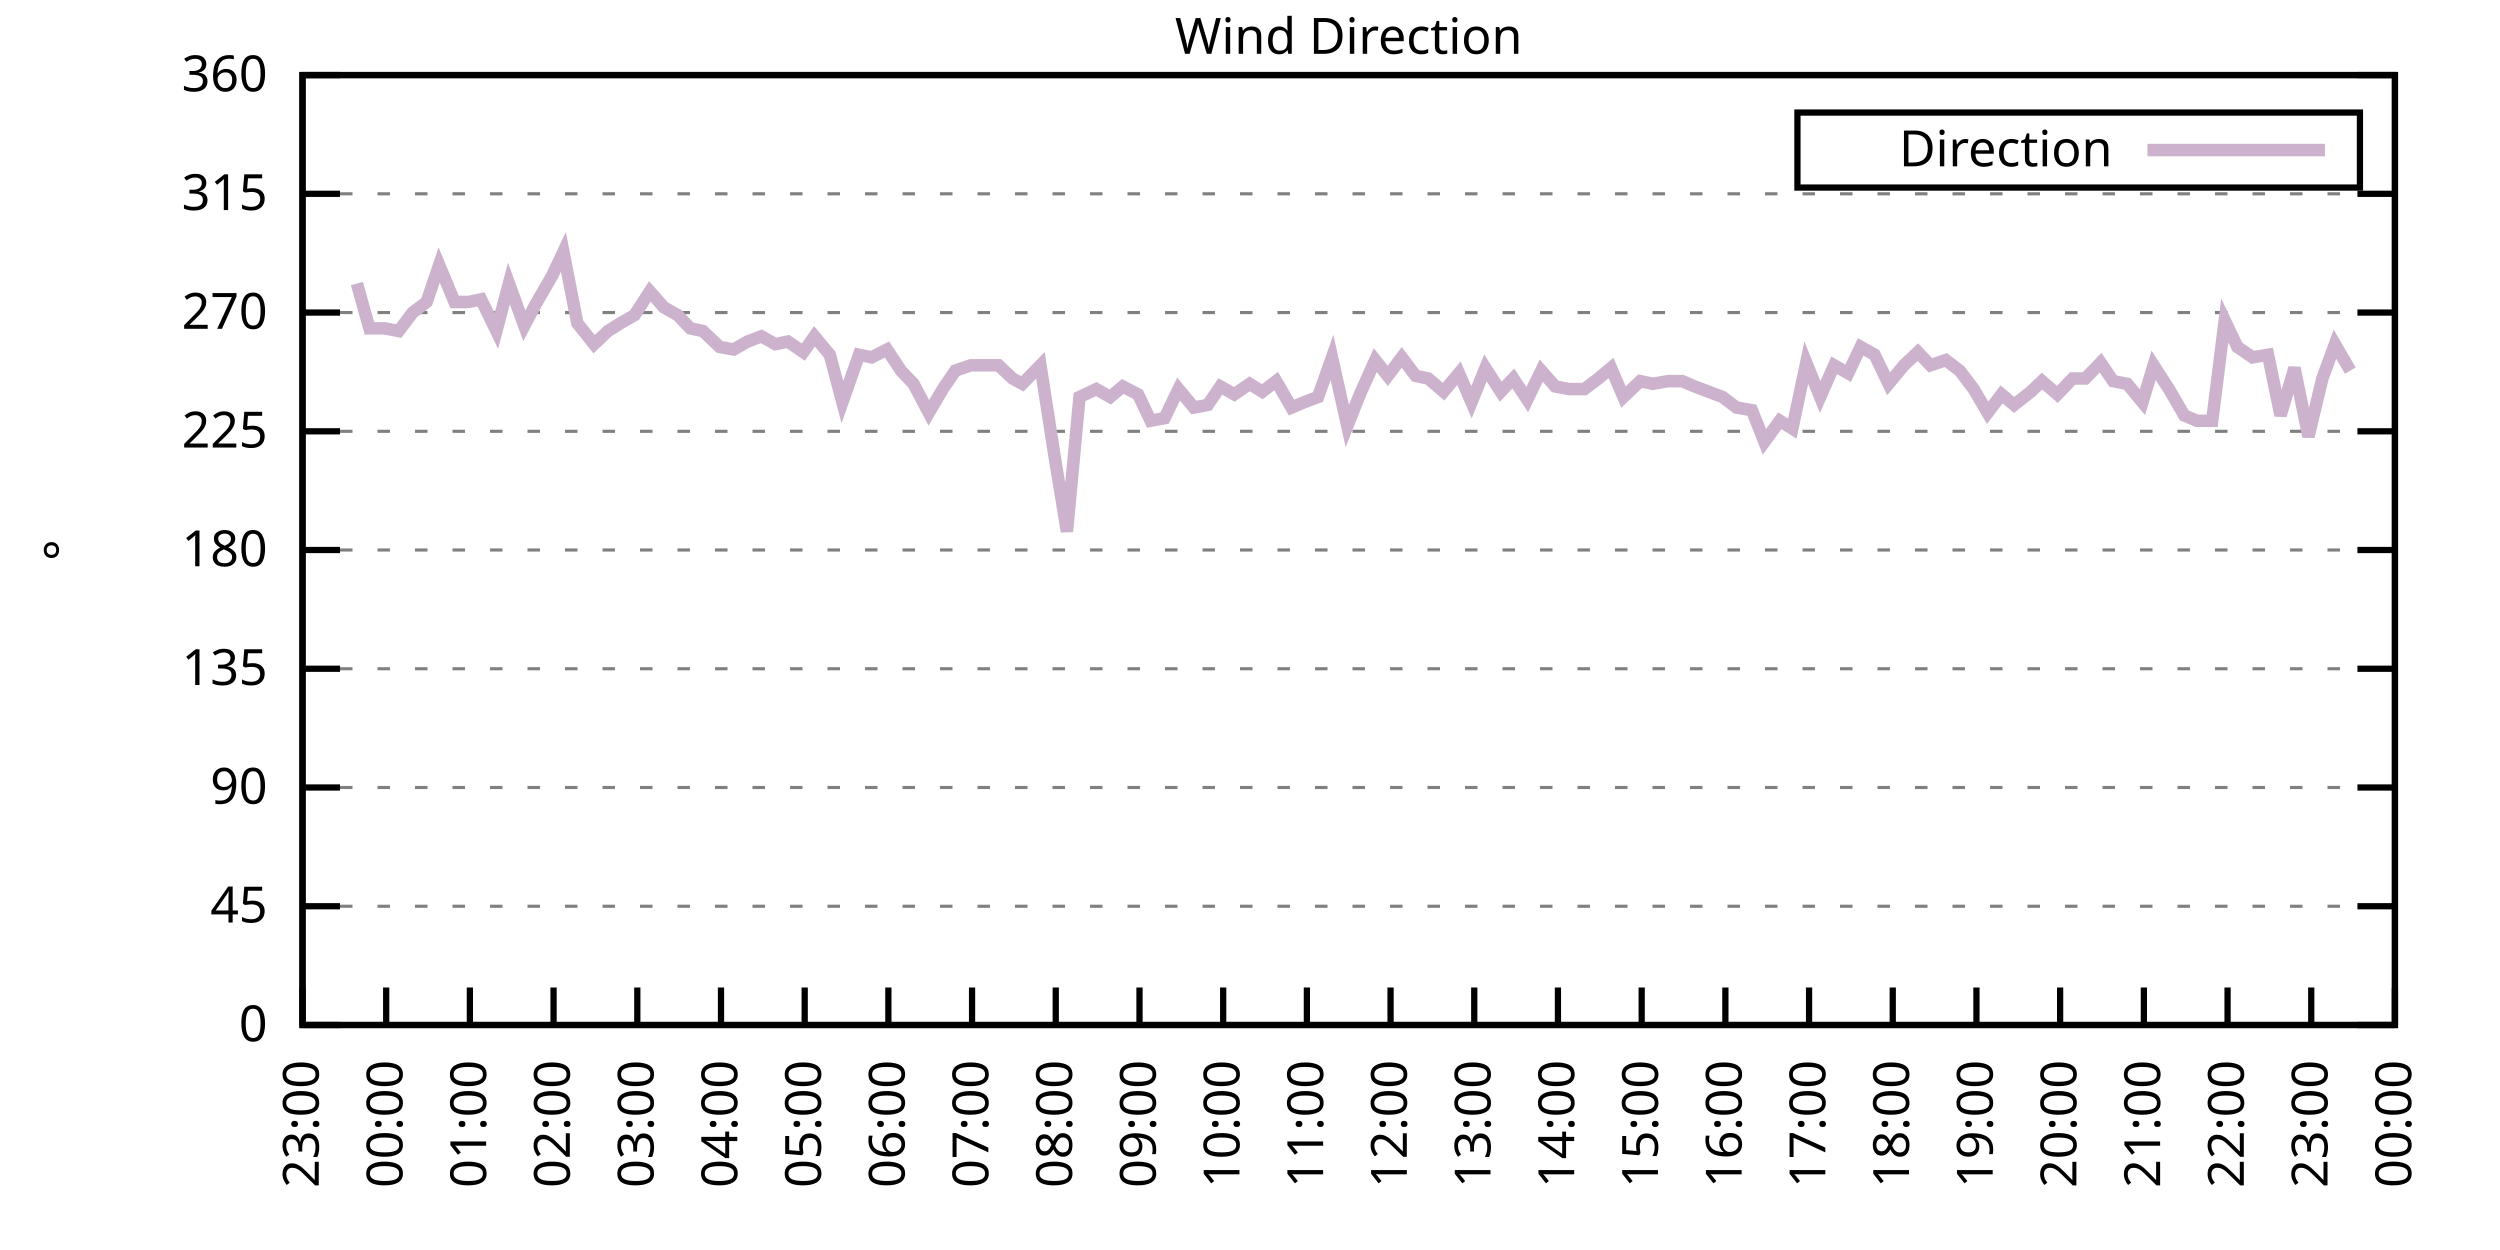
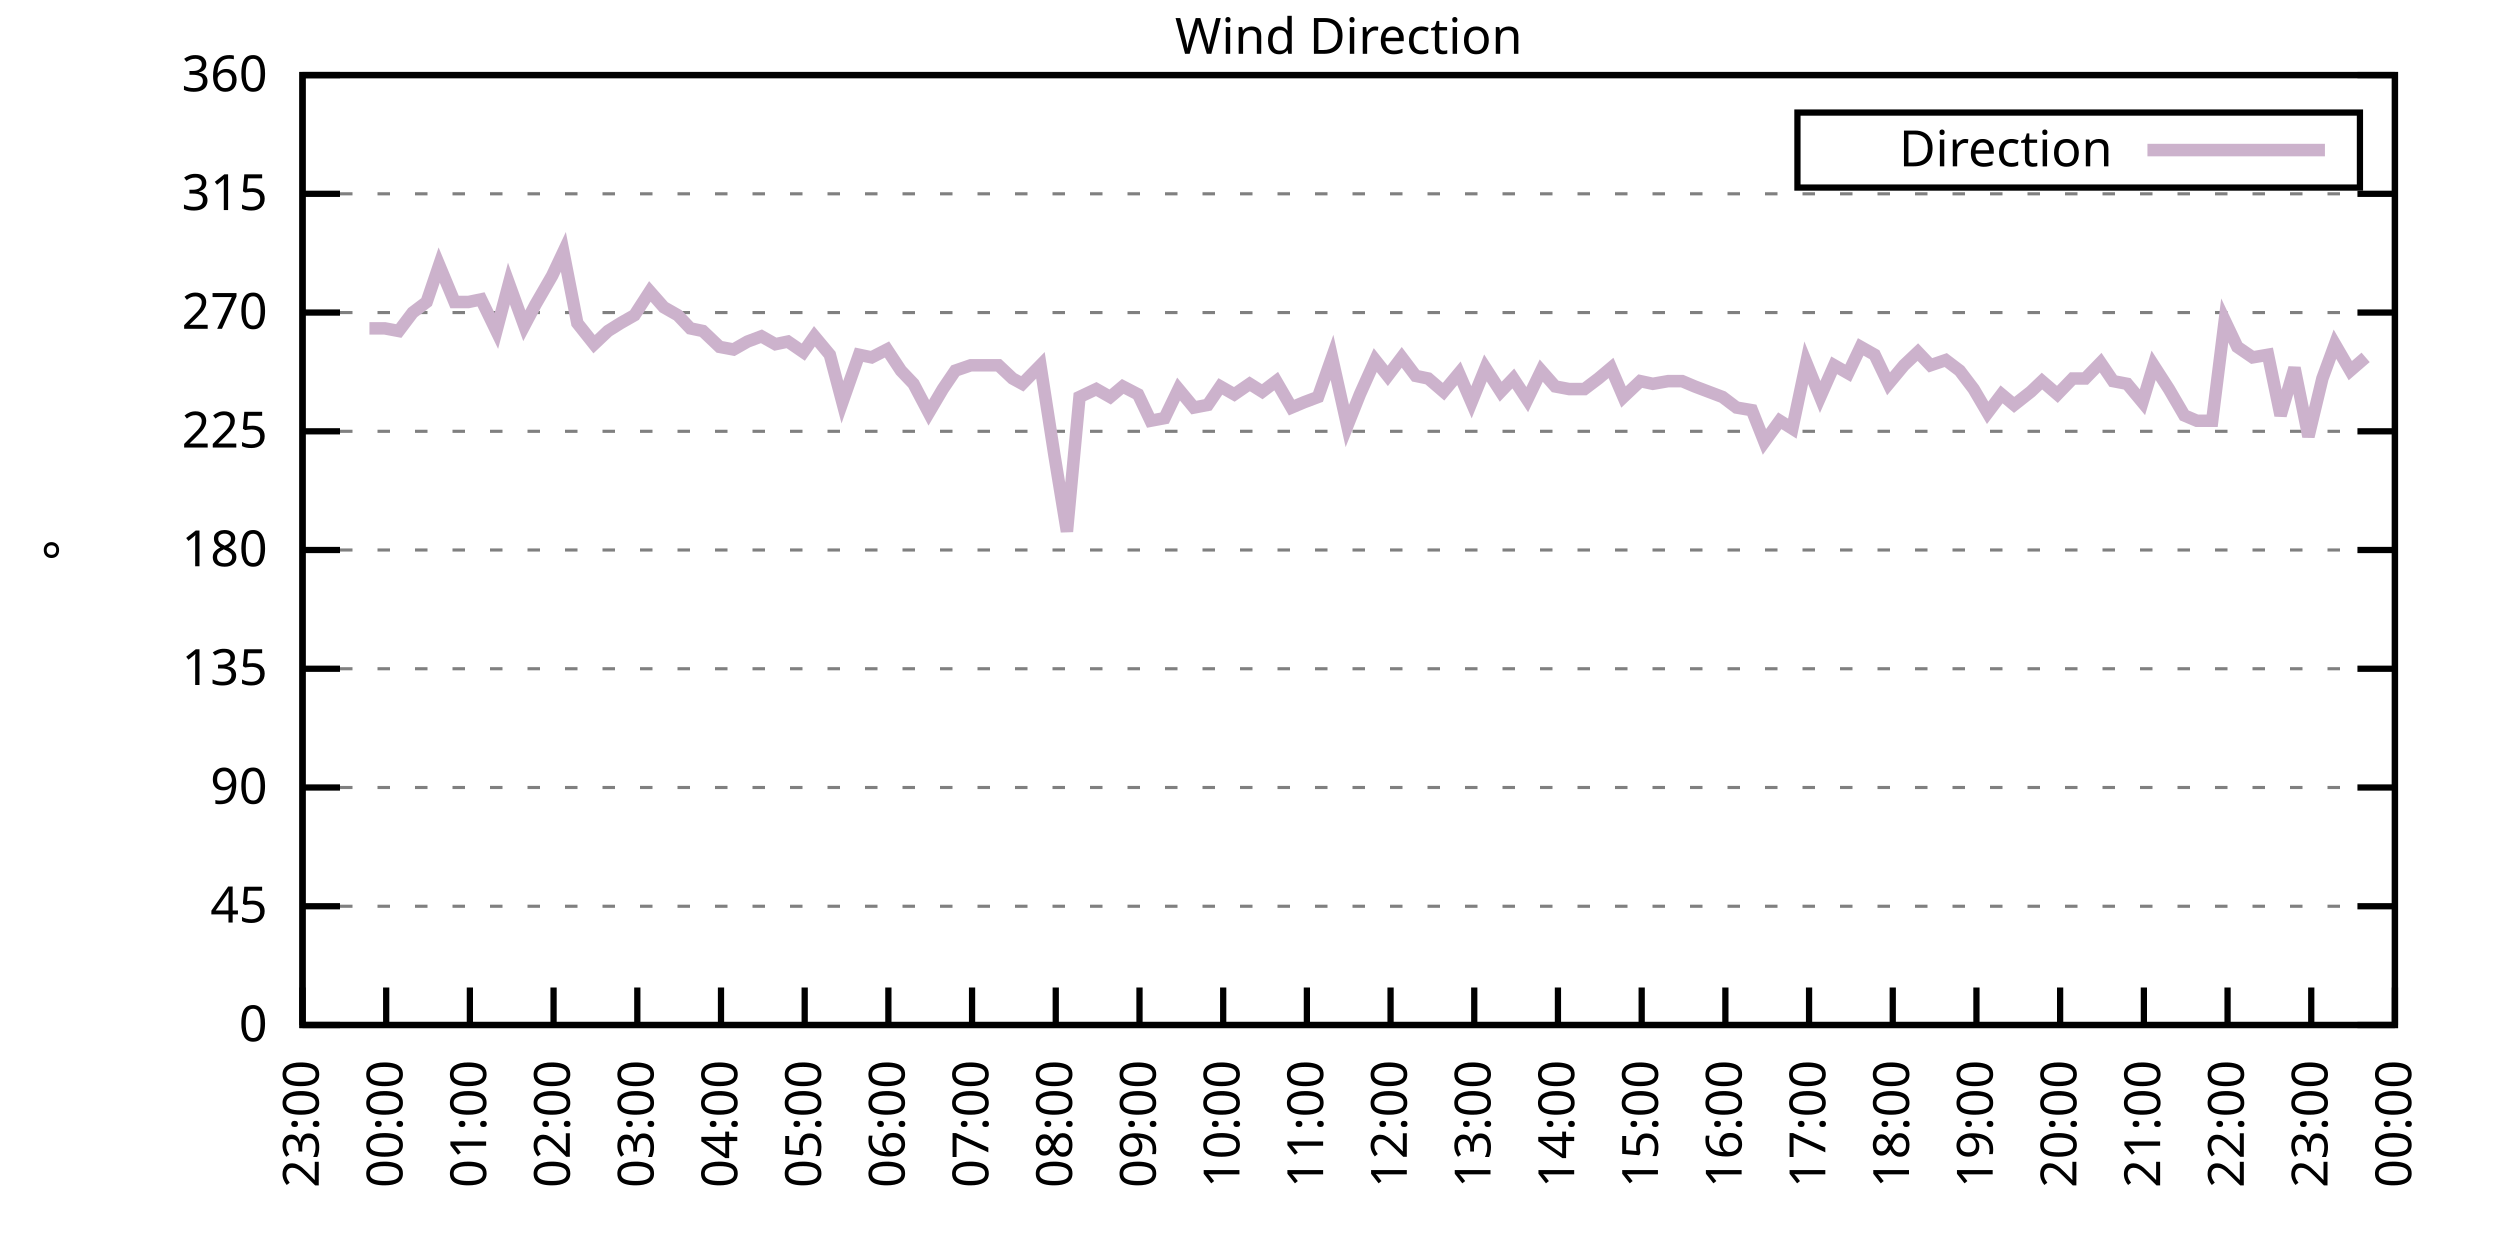
<svg xmlns="http://www.w3.org/2000/svg" xmlns:xlink="http://www.w3.org/1999/xlink" width="400" height="200" viewBox="0 0 400 200">
  <g id="gnuplot_canvas">
    <rect x="0" y="0" width="400" height="200" fill="none" />
    <defs>
      <circle id="gpDot" r="0.5" stroke-width="0.5" stroke="currentColor" />
      <path id="gpPt0" stroke-width="0.333" stroke="currentColor" d="M-1,0 h2 M0,-1 v2" />
      <path id="gpPt1" stroke-width="0.333" stroke="currentColor" d="M-1,-1 L1,1 M1,-1 L-1,1" />
      <path id="gpPt2" stroke-width="0.333" stroke="currentColor" d="M-1,0 L1,0 M0,-1 L0,1 M-1,-1 L1,1 M-1,1 L1,-1" />
      <rect id="gpPt3" stroke-width="0.333" stroke="currentColor" x="-1" y="-1" width="2" height="2" />
      <rect id="gpPt4" stroke-width="0.333" stroke="currentColor" fill="currentColor" x="-1" y="-1" width="2" height="2" />
      <circle id="gpPt5" stroke-width="0.333" stroke="currentColor" cx="0" cy="0" r="1" />
      <use xlink:href="#gpPt5" id="gpPt6" fill="currentColor" stroke="none" />
      <path id="gpPt7" stroke-width="0.333" stroke="currentColor" d="M0,-1.33 L-1.33,0.67 L1.33,0.67 z" />
      <use xlink:href="#gpPt7" id="gpPt8" fill="currentColor" stroke="none" />
      <use xlink:href="#gpPt7" id="gpPt9" stroke="currentColor" transform="rotate(180)" />
      <use xlink:href="#gpPt9" id="gpPt10" fill="currentColor" stroke="none" />
      <use xlink:href="#gpPt3" id="gpPt11" stroke="currentColor" transform="rotate(45)" />
      <use xlink:href="#gpPt11" id="gpPt12" fill="currentColor" stroke="none" />
      <path id="gpPt13" stroke-width="0.333" stroke="currentColor" d="M0,1.330 L1.265,0.411 L0.782,-1.067 L-0.782,-1.076 L-1.265,0.411 z" />
      <use xlink:href="#gpPt13" id="gpPt14" fill="currentColor" stroke="none" />
      <filter id="textbox" filterUnits="objectBoundingBox" x="0" y="0" height="1" width="1">
        <feFlood flood-color="white" flood-opacity="1" result="bgnd" />
        <feComposite in="SourceGraphic" in2="bgnd" operator="atop" />
      </filter>
      <filter id="greybox" filterUnits="objectBoundingBox" x="0" y="0" height="1" width="1">
        <feFlood flood-color="lightgrey" flood-opacity="1" result="grey" />
        <feComposite in="SourceGraphic" in2="grey" operator="atop" />
      </filter>
    </defs>
    <g fill="none" color="white" stroke="currentColor" stroke-width="1.00" stroke-linecap="butt" stroke-linejoin="miter">
</g>
    <g fill="none" color="black" stroke="currentColor" stroke-width="1.00" stroke-linecap="butt" stroke-linejoin="miter">
      <g stroke="none" shape-rendering="crispEdges">
        <polygon fill="rgb(255, 255, 255)" points="48.40,164.00 383.18,164.00 383.18,12.02 48.40,12.02 " />
      </g>
    </g>
    <g fill="none" color="black" stroke="currentColor" stroke-width="1.00" stroke-linecap="butt" stroke-linejoin="miter">
</g>
    <g fill="none" color="black" stroke="black" stroke-width="0.50" stroke-linecap="butt" stroke-linejoin="miter">
</g>
    <g fill="none" color="gray" stroke="currentColor" stroke-width="0.50" stroke-linecap="butt" stroke-linejoin="miter">
      <path stroke="gray" stroke-dasharray="2,4" class="gridline" d="M48.40,164.00 L383.19,164.00  " />
    </g>
    <g fill="none" color="gray" stroke="gray" stroke-width="1.00" stroke-linecap="butt" stroke-linejoin="miter">
</g>
    <g fill="none" color="black" stroke="currentColor" stroke-width="1.00" stroke-linecap="butt" stroke-linejoin="miter">
      <path stroke="black" d="M48.40,164.00 L54.40,164.00 M383.19,164.00 L377.19,164.00  " />
      <g transform="translate(42.80,166.60)" stroke="none" fill="black" font-family="Sans" font-size="8.00" text-anchor="end">
        <text>
          <tspan font-family="Sans"> 0</tspan>
        </text>
      </g>
    </g>
    <g fill="none" color="black" stroke="currentColor" stroke-width="1.00" stroke-linecap="butt" stroke-linejoin="miter">
</g>
    <g fill="none" color="black" stroke="black" stroke-width="0.50" stroke-linecap="butt" stroke-linejoin="miter">
</g>
    <g fill="none" color="gray" stroke="currentColor" stroke-width="0.50" stroke-linecap="butt" stroke-linejoin="miter">
      <path stroke="gray" stroke-dasharray="2,4" class="gridline" d="M48.40,145.00 L383.19,145.00  " />
    </g>
    <g fill="none" color="gray" stroke="gray" stroke-width="1.00" stroke-linecap="butt" stroke-linejoin="miter">
</g>
    <g fill="none" color="black" stroke="currentColor" stroke-width="1.00" stroke-linecap="butt" stroke-linejoin="miter">
      <path stroke="black" d="M48.40,145.00 L54.40,145.00 M383.19,145.00 L377.19,145.00  " />
      <g transform="translate(42.80,147.60)" stroke="none" fill="black" font-family="Sans" font-size="8.00" text-anchor="end">
        <text>
          <tspan font-family="Sans"> 45</tspan>
        </text>
      </g>
    </g>
    <g fill="none" color="black" stroke="currentColor" stroke-width="1.00" stroke-linecap="butt" stroke-linejoin="miter">
</g>
    <g fill="none" color="black" stroke="black" stroke-width="0.50" stroke-linecap="butt" stroke-linejoin="miter">
</g>
    <g fill="none" color="gray" stroke="currentColor" stroke-width="0.50" stroke-linecap="butt" stroke-linejoin="miter">
      <path stroke="gray" stroke-dasharray="2,4" class="gridline" d="M48.40,126.00 L383.19,126.00  " />
    </g>
    <g fill="none" color="gray" stroke="gray" stroke-width="1.00" stroke-linecap="butt" stroke-linejoin="miter">
</g>
    <g fill="none" color="black" stroke="currentColor" stroke-width="1.00" stroke-linecap="butt" stroke-linejoin="miter">
      <path stroke="black" d="M48.40,126.00 L54.40,126.00 M383.19,126.00 L377.19,126.00  " />
      <g transform="translate(42.80,128.60)" stroke="none" fill="black" font-family="Sans" font-size="8.00" text-anchor="end">
        <text>
          <tspan font-family="Sans"> 90</tspan>
        </text>
      </g>
    </g>
    <g fill="none" color="black" stroke="currentColor" stroke-width="1.00" stroke-linecap="butt" stroke-linejoin="miter">
</g>
    <g fill="none" color="black" stroke="black" stroke-width="0.50" stroke-linecap="butt" stroke-linejoin="miter">
</g>
    <g fill="none" color="gray" stroke="currentColor" stroke-width="0.50" stroke-linecap="butt" stroke-linejoin="miter">
      <path stroke="gray" stroke-dasharray="2,4" class="gridline" d="M48.40,107.00 L383.19,107.00  " />
    </g>
    <g fill="none" color="gray" stroke="gray" stroke-width="1.00" stroke-linecap="butt" stroke-linejoin="miter">
</g>
    <g fill="none" color="black" stroke="currentColor" stroke-width="1.00" stroke-linecap="butt" stroke-linejoin="miter">
      <path stroke="black" d="M48.40,107.00 L54.40,107.00 M383.19,107.00 L377.19,107.00  " />
      <g transform="translate(42.80,109.60)" stroke="none" fill="black" font-family="Sans" font-size="8.00" text-anchor="end">
        <text>
          <tspan font-family="Sans"> 135</tspan>
        </text>
      </g>
    </g>
    <g fill="none" color="black" stroke="currentColor" stroke-width="1.00" stroke-linecap="butt" stroke-linejoin="miter">
</g>
    <g fill="none" color="black" stroke="black" stroke-width="0.50" stroke-linecap="butt" stroke-linejoin="miter">
</g>
    <g fill="none" color="gray" stroke="currentColor" stroke-width="0.50" stroke-linecap="butt" stroke-linejoin="miter">
      <path stroke="gray" stroke-dasharray="2,4" class="gridline" d="M48.40,88.00 L383.19,88.00  " />
    </g>
    <g fill="none" color="gray" stroke="gray" stroke-width="1.00" stroke-linecap="butt" stroke-linejoin="miter">
</g>
    <g fill="none" color="black" stroke="currentColor" stroke-width="1.00" stroke-linecap="butt" stroke-linejoin="miter">
      <path stroke="black" d="M48.40,88.00 L54.40,88.00 M383.19,88.00 L377.19,88.00  " />
      <g transform="translate(42.80,90.60)" stroke="none" fill="black" font-family="Sans" font-size="8.00" text-anchor="end">
        <text>
          <tspan font-family="Sans"> 180</tspan>
        </text>
      </g>
    </g>
    <g fill="none" color="black" stroke="currentColor" stroke-width="1.00" stroke-linecap="butt" stroke-linejoin="miter">
</g>
    <g fill="none" color="black" stroke="black" stroke-width="0.50" stroke-linecap="butt" stroke-linejoin="miter">
</g>
    <g fill="none" color="gray" stroke="currentColor" stroke-width="0.50" stroke-linecap="butt" stroke-linejoin="miter">
      <path stroke="gray" stroke-dasharray="2,4" class="gridline" d="M48.40,69.01 L383.19,69.01  " />
    </g>
    <g fill="none" color="gray" stroke="gray" stroke-width="1.00" stroke-linecap="butt" stroke-linejoin="miter">
</g>
    <g fill="none" color="black" stroke="currentColor" stroke-width="1.00" stroke-linecap="butt" stroke-linejoin="miter">
      <path stroke="black" d="M48.40,69.01 L54.40,69.01 M383.19,69.01 L377.19,69.01  " />
      <g transform="translate(42.80,71.61)" stroke="none" fill="black" font-family="Sans" font-size="8.00" text-anchor="end">
        <text>
          <tspan font-family="Sans"> 225</tspan>
        </text>
      </g>
    </g>
    <g fill="none" color="black" stroke="currentColor" stroke-width="1.00" stroke-linecap="butt" stroke-linejoin="miter">
</g>
    <g fill="none" color="black" stroke="black" stroke-width="0.50" stroke-linecap="butt" stroke-linejoin="miter">
</g>
    <g fill="none" color="gray" stroke="currentColor" stroke-width="0.50" stroke-linecap="butt" stroke-linejoin="miter">
      <path stroke="gray" stroke-dasharray="2,4" class="gridline" d="M48.40,50.01 L383.19,50.01  " />
    </g>
    <g fill="none" color="gray" stroke="gray" stroke-width="1.00" stroke-linecap="butt" stroke-linejoin="miter">
</g>
    <g fill="none" color="black" stroke="currentColor" stroke-width="1.00" stroke-linecap="butt" stroke-linejoin="miter">
      <path stroke="black" d="M48.40,50.01 L54.40,50.01 M383.19,50.01 L377.19,50.01  " />
      <g transform="translate(42.80,52.61)" stroke="none" fill="black" font-family="Sans" font-size="8.00" text-anchor="end">
        <text>
          <tspan font-family="Sans"> 270</tspan>
        </text>
      </g>
    </g>
    <g fill="none" color="black" stroke="currentColor" stroke-width="1.00" stroke-linecap="butt" stroke-linejoin="miter">
</g>
    <g fill="none" color="black" stroke="black" stroke-width="0.50" stroke-linecap="butt" stroke-linejoin="miter">
</g>
    <g fill="none" color="gray" stroke="currentColor" stroke-width="0.50" stroke-linecap="butt" stroke-linejoin="miter">
      <path stroke="gray" stroke-dasharray="2,4" class="gridline" d="M48.40,31.01 L383.19,31.01  " />
    </g>
    <g fill="none" color="gray" stroke="gray" stroke-width="1.00" stroke-linecap="butt" stroke-linejoin="miter">
</g>
    <g fill="none" color="black" stroke="currentColor" stroke-width="1.00" stroke-linecap="butt" stroke-linejoin="miter">
      <path stroke="black" d="M48.40,31.01 L54.40,31.01 M383.19,31.01 L377.19,31.01  " />
      <g transform="translate(42.80,33.61)" stroke="none" fill="black" font-family="Sans" font-size="8.00" text-anchor="end">
        <text>
          <tspan font-family="Sans"> 315</tspan>
        </text>
      </g>
    </g>
    <g fill="none" color="black" stroke="currentColor" stroke-width="1.00" stroke-linecap="butt" stroke-linejoin="miter">
</g>
    <g fill="none" color="black" stroke="black" stroke-width="0.50" stroke-linecap="butt" stroke-linejoin="miter">
</g>
    <g fill="none" color="gray" stroke="currentColor" stroke-width="0.50" stroke-linecap="butt" stroke-linejoin="miter">
      <path stroke="gray" stroke-dasharray="2,4" class="gridline" d="M48.40,12.01 L383.19,12.01  " />
    </g>
    <g fill="none" color="gray" stroke="gray" stroke-width="1.00" stroke-linecap="butt" stroke-linejoin="miter">
</g>
    <g fill="none" color="black" stroke="currentColor" stroke-width="1.00" stroke-linecap="butt" stroke-linejoin="miter">
      <path stroke="black" d="M48.40,12.01 L54.40,12.01 M383.19,12.01 L377.19,12.01  " />
      <g transform="translate(42.80,14.61)" stroke="none" fill="black" font-family="Sans" font-size="8.00" text-anchor="end">
        <text>
          <tspan font-family="Sans"> 360</tspan>
        </text>
      </g>
    </g>
    <g fill="none" color="black" stroke="currentColor" stroke-width="1.00" stroke-linecap="butt" stroke-linejoin="miter">
      <path stroke="black" d="M48.40,164.00 L48.40,158.00  " />
      <g transform="translate(51.00,169.60) rotate(270.00)" stroke="none" fill="black" font-family="Sans" font-size="8.00" text-anchor="end">
        <text>
          <tspan font-family="Sans">23:00</tspan>
        </text>
      </g>
    </g>
    <g fill="none" color="black" stroke="currentColor" stroke-width="1.00" stroke-linecap="butt" stroke-linejoin="miter">
      <path stroke="black" d="M61.79,164.00 L61.79,158.00  " />
      <g transform="translate(64.39,169.60) rotate(270.00)" stroke="none" fill="black" font-family="Sans" font-size="8.00" text-anchor="end">
        <text>
          <tspan font-family="Sans">00:00</tspan>
        </text>
      </g>
    </g>
    <g fill="none" color="black" stroke="currentColor" stroke-width="1.00" stroke-linecap="butt" stroke-linejoin="miter">
      <path stroke="black" d="M75.18,164.00 L75.18,158.00  " />
      <g transform="translate(77.78,169.60) rotate(270.00)" stroke="none" fill="black" font-family="Sans" font-size="8.00" text-anchor="end">
        <text>
          <tspan font-family="Sans">01:00</tspan>
        </text>
      </g>
    </g>
    <g fill="none" color="black" stroke="currentColor" stroke-width="1.00" stroke-linecap="butt" stroke-linejoin="miter">
      <path stroke="black" d="M88.57,164.00 L88.57,158.00  " />
      <g transform="translate(91.17,169.60) rotate(270.00)" stroke="none" fill="black" font-family="Sans" font-size="8.00" text-anchor="end">
        <text>
          <tspan font-family="Sans">02:00</tspan>
        </text>
      </g>
    </g>
    <g fill="none" color="black" stroke="currentColor" stroke-width="1.00" stroke-linecap="butt" stroke-linejoin="miter">
      <path stroke="black" d="M101.97,164.00 L101.97,158.00  " />
      <g transform="translate(104.57,169.60) rotate(270.00)" stroke="none" fill="black" font-family="Sans" font-size="8.00" text-anchor="end">
        <text>
          <tspan font-family="Sans">03:00</tspan>
        </text>
      </g>
    </g>
    <g fill="none" color="black" stroke="currentColor" stroke-width="1.00" stroke-linecap="butt" stroke-linejoin="miter">
      <path stroke="black" d="M115.36,164.00 L115.36,158.00  " />
      <g transform="translate(117.96,169.60) rotate(270.00)" stroke="none" fill="black" font-family="Sans" font-size="8.00" text-anchor="end">
        <text>
          <tspan font-family="Sans">04:00</tspan>
        </text>
      </g>
    </g>
    <g fill="none" color="black" stroke="currentColor" stroke-width="1.00" stroke-linecap="butt" stroke-linejoin="miter">
      <path stroke="black" d="M128.75,164.00 L128.75,158.00  " />
      <g transform="translate(131.35,169.60) rotate(270.00)" stroke="none" fill="black" font-family="Sans" font-size="8.00" text-anchor="end">
        <text>
          <tspan font-family="Sans">05:00</tspan>
        </text>
      </g>
    </g>
    <g fill="none" color="black" stroke="currentColor" stroke-width="1.00" stroke-linecap="butt" stroke-linejoin="miter">
      <path stroke="black" d="M142.14,164.00 L142.14,158.00  " />
      <g transform="translate(144.74,169.60) rotate(270.00)" stroke="none" fill="black" font-family="Sans" font-size="8.00" text-anchor="end">
        <text>
          <tspan font-family="Sans">06:00</tspan>
        </text>
      </g>
    </g>
    <g fill="none" color="black" stroke="currentColor" stroke-width="1.00" stroke-linecap="butt" stroke-linejoin="miter">
      <path stroke="black" d="M155.53,164.00 L155.53,158.00  " />
      <g transform="translate(158.13,169.60) rotate(270.00)" stroke="none" fill="black" font-family="Sans" font-size="8.00" text-anchor="end">
        <text>
          <tspan font-family="Sans">07:00</tspan>
        </text>
      </g>
    </g>
    <g fill="none" color="black" stroke="currentColor" stroke-width="1.00" stroke-linecap="butt" stroke-linejoin="miter">
      <path stroke="black" d="M168.92,164.00 L168.92,158.00  " />
      <g transform="translate(171.52,169.60) rotate(270.00)" stroke="none" fill="black" font-family="Sans" font-size="8.00" text-anchor="end">
        <text>
          <tspan font-family="Sans">08:00</tspan>
        </text>
      </g>
    </g>
    <g fill="none" color="black" stroke="currentColor" stroke-width="1.00" stroke-linecap="butt" stroke-linejoin="miter">
      <path stroke="black" d="M182.32,164.00 L182.32,158.00  " />
      <g transform="translate(184.92,169.60) rotate(270.00)" stroke="none" fill="black" font-family="Sans" font-size="8.00" text-anchor="end">
        <text>
          <tspan font-family="Sans">09:00</tspan>
        </text>
      </g>
    </g>
    <g fill="none" color="black" stroke="currentColor" stroke-width="1.00" stroke-linecap="butt" stroke-linejoin="miter">
      <path stroke="black" d="M195.71,164.00 L195.71,158.00  " />
      <g transform="translate(198.31,169.60) rotate(270.00)" stroke="none" fill="black" font-family="Sans" font-size="8.00" text-anchor="end">
        <text>
          <tspan font-family="Sans">10:00</tspan>
        </text>
      </g>
    </g>
    <g fill="none" color="black" stroke="currentColor" stroke-width="1.00" stroke-linecap="butt" stroke-linejoin="miter">
      <path stroke="black" d="M209.10,164.00 L209.10,158.00  " />
      <g transform="translate(211.70,169.60) rotate(270.00)" stroke="none" fill="black" font-family="Sans" font-size="8.00" text-anchor="end">
        <text>
          <tspan font-family="Sans">11:00</tspan>
        </text>
      </g>
    </g>
    <g fill="none" color="black" stroke="currentColor" stroke-width="1.00" stroke-linecap="butt" stroke-linejoin="miter">
      <path stroke="black" d="M222.49,164.00 L222.49,158.00  " />
      <g transform="translate(225.09,169.60) rotate(270.00)" stroke="none" fill="black" font-family="Sans" font-size="8.00" text-anchor="end">
        <text>
          <tspan font-family="Sans">12:00</tspan>
        </text>
      </g>
    </g>
    <g fill="none" color="black" stroke="currentColor" stroke-width="1.00" stroke-linecap="butt" stroke-linejoin="miter">
      <path stroke="black" d="M235.88,164.00 L235.88,158.00  " />
      <g transform="translate(238.48,169.60) rotate(270.00)" stroke="none" fill="black" font-family="Sans" font-size="8.00" text-anchor="end">
        <text>
          <tspan font-family="Sans">13:00</tspan>
        </text>
      </g>
    </g>
    <g fill="none" color="black" stroke="currentColor" stroke-width="1.00" stroke-linecap="butt" stroke-linejoin="miter">
      <path stroke="black" d="M249.27,164.00 L249.27,158.00  " />
      <g transform="translate(251.87,169.60) rotate(270.00)" stroke="none" fill="black" font-family="Sans" font-size="8.00" text-anchor="end">
        <text>
          <tspan font-family="Sans">14:00</tspan>
        </text>
      </g>
    </g>
    <g fill="none" color="black" stroke="currentColor" stroke-width="1.00" stroke-linecap="butt" stroke-linejoin="miter">
      <path stroke="black" d="M262.67,164.00 L262.67,158.00  " />
      <g transform="translate(265.27,169.60) rotate(270.00)" stroke="none" fill="black" font-family="Sans" font-size="8.00" text-anchor="end">
        <text>
          <tspan font-family="Sans">15:00</tspan>
        </text>
      </g>
    </g>
    <g fill="none" color="black" stroke="currentColor" stroke-width="1.00" stroke-linecap="butt" stroke-linejoin="miter">
      <path stroke="black" d="M276.06,164.00 L276.06,158.00  " />
      <g transform="translate(278.66,169.60) rotate(270.00)" stroke="none" fill="black" font-family="Sans" font-size="8.00" text-anchor="end">
        <text>
          <tspan font-family="Sans">16:00</tspan>
        </text>
      </g>
    </g>
    <g fill="none" color="black" stroke="currentColor" stroke-width="1.00" stroke-linecap="butt" stroke-linejoin="miter">
      <path stroke="black" d="M289.45,164.00 L289.45,158.00  " />
      <g transform="translate(292.05,169.60) rotate(270.00)" stroke="none" fill="black" font-family="Sans" font-size="8.00" text-anchor="end">
        <text>
          <tspan font-family="Sans">17:00</tspan>
        </text>
      </g>
    </g>
    <g fill="none" color="black" stroke="currentColor" stroke-width="1.00" stroke-linecap="butt" stroke-linejoin="miter">
      <path stroke="black" d="M302.84,164.00 L302.84,158.00  " />
      <g transform="translate(305.44,169.60) rotate(270.00)" stroke="none" fill="black" font-family="Sans" font-size="8.00" text-anchor="end">
        <text>
          <tspan font-family="Sans">18:00</tspan>
        </text>
      </g>
    </g>
    <g fill="none" color="black" stroke="currentColor" stroke-width="1.00" stroke-linecap="butt" stroke-linejoin="miter">
      <path stroke="black" d="M316.23,164.00 L316.23,158.00  " />
      <g transform="translate(318.83,169.60) rotate(270.00)" stroke="none" fill="black" font-family="Sans" font-size="8.00" text-anchor="end">
        <text>
          <tspan font-family="Sans">19:00</tspan>
        </text>
      </g>
    </g>
    <g fill="none" color="black" stroke="currentColor" stroke-width="1.00" stroke-linecap="butt" stroke-linejoin="miter">
      <path stroke="black" d="M329.62,164.00 L329.62,158.00  " />
      <g transform="translate(332.22,169.60) rotate(270.00)" stroke="none" fill="black" font-family="Sans" font-size="8.00" text-anchor="end">
        <text>
          <tspan font-family="Sans">20:00</tspan>
        </text>
      </g>
    </g>
    <g fill="none" color="black" stroke="currentColor" stroke-width="1.00" stroke-linecap="butt" stroke-linejoin="miter">
      <path stroke="black" d="M343.02,164.00 L343.02,158.00  " />
      <g transform="translate(345.62,169.60) rotate(270.00)" stroke="none" fill="black" font-family="Sans" font-size="8.00" text-anchor="end">
        <text>
          <tspan font-family="Sans">21:00</tspan>
        </text>
      </g>
    </g>
    <g fill="none" color="black" stroke="currentColor" stroke-width="1.00" stroke-linecap="butt" stroke-linejoin="miter">
      <path stroke="black" d="M356.41,164.00 L356.41,158.00  " />
      <g transform="translate(359.01,169.60) rotate(270.00)" stroke="none" fill="black" font-family="Sans" font-size="8.00" text-anchor="end">
        <text>
          <tspan font-family="Sans">22:00</tspan>
        </text>
      </g>
    </g>
    <g fill="none" color="black" stroke="currentColor" stroke-width="1.00" stroke-linecap="butt" stroke-linejoin="miter">
      <path stroke="black" d="M369.80,164.00 L369.80,158.00  " />
      <g transform="translate(372.40,169.60) rotate(270.00)" stroke="none" fill="black" font-family="Sans" font-size="8.00" text-anchor="end">
        <text>
          <tspan font-family="Sans">23:00</tspan>
        </text>
      </g>
    </g>
    <g fill="none" color="black" stroke="currentColor" stroke-width="1.00" stroke-linecap="butt" stroke-linejoin="miter">
      <path stroke="black" d="M383.19,164.00 L383.19,158.00  " />
      <g transform="translate(385.79,169.60) rotate(270.00)" stroke="none" fill="black" font-family="Sans" font-size="8.00" text-anchor="end">
        <text>
          <tspan font-family="Sans">00:00</tspan>
        </text>
      </g>
    </g>
    <g fill="none" color="black" stroke="currentColor" stroke-width="1.00" stroke-linecap="butt" stroke-linejoin="miter">
</g>
    <g fill="none" color="black" stroke="currentColor" stroke-width="1.00" stroke-linecap="butt" stroke-linejoin="miter">
      <path stroke="black" d="M48.40,12.01 L48.40,164.00 L383.19,164.00 L383.19,12.01 L48.40,12.01 Z  " />
    </g>
    <g fill="none" color="black" stroke="currentColor" stroke-width="1.00" stroke-linecap="butt" stroke-linejoin="miter">
</g>
    <g fill="none" color="black" stroke="currentColor" stroke-width="1.00" stroke-linecap="butt" stroke-linejoin="miter">
      <path stroke="black" d="M287.59,30.01 L287.59,18.01 L377.59,18.01 L377.59,30.01 L287.59,30.01 Z  " />
    </g>
    <g id="Wind_direction_plot_1">
      <g fill="none" color="white" stroke="black" stroke-width="2.00" stroke-linecap="butt" stroke-linejoin="miter">
</g>
      <g fill="none" color="black" stroke="currentColor" stroke-width="2.00" stroke-linecap="butt" stroke-linejoin="miter">
        <g transform="translate(337.99,26.61)" stroke="none" fill="black" font-family="Sans" font-size="8.00" text-anchor="end">
          <text>
            <tspan font-family="Sans">Direction</tspan>
          </text>
        </g>
      </g>
      <g fill="none" color="black" stroke="currentColor" stroke-width="2.00" stroke-linecap="butt" stroke-linejoin="miter">
-         <path stroke="rgb(204, 178, 204)" d="M343.59,24.01 L371.99,24.01 M57.10,45.36 L59.11,52.54 L61.57,52.54 L63.80,52.96 L66.03,50.01 L68.26,48.32   L70.27,42.41 L72.73,48.32 L74.96,48.32 L76.97,47.90 L79.42,52.96 L81.43,45.36 L83.89,52.12 L85.67,48.74   L88.35,44.10 L90.14,40.30 L92.37,51.70 L95.05,55.07 L97.28,52.96 L99.29,51.70 L101.52,50.43 L103.98,46.63   L106.21,49.16 L108.44,50.43 L110.45,52.54 L112.46,52.96 L115.13,55.50 L117.37,55.92 L119.60,54.65 L121.83,53.81   L124.06,55.07 L126.07,54.65 L128.53,56.34 L130.31,53.81 L132.77,56.76 L134.78,64.36 L137.45,56.76 L139.46,57.18   L141.92,55.92 L144.15,59.30 L146.16,61.41 L148.61,66.05 L150.85,62.25 L152.85,59.30 L155.31,58.45 L157.32,58.45   L159.77,58.45 L162.01,60.56 L163.57,61.41 L166.47,58.45 L168.70,72.81 L170.71,85.05 L172.72,63.52 L175.40,62.25   L177.63,63.52 L179.64,61.83 L182.09,63.10 L184.10,67.32 L186.33,66.90 L188.57,62.25 L191.02,65.21 L193.25,64.78   L195.26,61.83 L197.49,63.10 L199.95,61.41 L201.96,62.67 L204.19,60.98 L206.64,65.21 L208.65,64.36 L210.88,63.52   L213.12,57.18 L215.57,68.16 L217.58,63.10 L220.04,57.61 L222.04,60.14 L224.28,57.18 L226.51,60.14 L228.52,60.56   L230.97,62.67 L233.43,59.72 L235.44,64.36 L237.67,58.87 L240.12,62.67 L242.13,60.56 L244.36,63.94 L246.60,59.30   L248.83,61.83 L251.06,62.25 L253.51,62.25 L255.75,60.56 L257.76,58.87 L259.76,63.52 L262.44,60.98 L264.45,61.41   L266.91,60.98 L269.14,60.98 L271.15,61.83 L275.61,63.52 L277.84,65.21 L280.30,65.63 L282.31,70.70 L284.76,67.32   L286.77,68.58 L289.00,58.03 L291.23,63.52 L293.47,58.45 L295.70,59.72 L297.71,55.50 L299.94,56.76 L302.17,61.41   L304.63,58.45 L306.86,56.34 L308.87,58.45 L311.32,57.61 L313.55,59.30 L315.79,62.25 L318.02,66.05 L320.25,63.10   L322.26,64.78 L324.94,62.67 L326.72,60.98 L329.18,63.10 L331.63,60.56 L333.64,60.56 L336.10,58.03 L338.10,60.98   L340.34,61.41 L342.79,64.36 L344.58,58.45 L347.03,62.25 L349.49,66.47 L351.50,67.32 L353.95,67.32 L355.96,51.27   L357.97,55.50 L360.42,57.18 L362.88,56.76 L364.89,66.47 L367.12,58.87 L369.35,69.85 L371.58,60.56 L373.59,55.07   L376.05,59.30  " />
+         <path stroke="rgb(204, 178, 204)" d="M343.59,24.01 L371.99,24.01 M59.11,52.54 L61.57,52.54 L63.80,52.96 L66.03,50.01 L68.26,48.32 L70.27,42.41   L72.73,48.32 L74.96,48.32 L76.97,47.90 L79.42,52.96 L81.43,45.36 L83.89,52.12 L85.67,48.74 L88.35,44.10   L90.14,40.30 L92.37,51.70 L95.05,55.07 L97.28,52.96 L99.29,51.70 L101.52,50.43 L103.98,46.63 L106.21,49.16   L108.44,50.43 L110.45,52.54 L112.46,52.96 L115.13,55.50 L117.37,55.92 L119.60,54.65 L121.83,53.81 L124.06,55.07   L126.07,54.65 L128.53,56.34 L130.31,53.81 L132.77,56.76 L134.78,64.36 L137.45,56.76 L139.46,57.18 L141.92,55.92   L144.15,59.30 L146.16,61.41 L148.61,66.05 L150.85,62.25 L152.85,59.30 L155.31,58.45 L157.32,58.45 L159.77,58.45   L162.01,60.56 L163.57,61.41 L166.47,58.45 L168.70,72.81 L170.71,85.05 L172.72,63.52 L175.40,62.25 L177.63,63.52   L179.64,61.83 L182.09,63.10 L184.10,67.32 L186.33,66.90 L188.57,62.25 L191.02,65.21 L193.25,64.78 L195.26,61.83   L197.49,63.10 L199.95,61.41 L201.96,62.67 L204.19,60.98 L206.64,65.21 L208.65,64.36 L210.88,63.52 L213.12,57.18   L215.57,68.16 L217.58,63.10 L220.04,57.61 L222.04,60.14 L224.28,57.18 L226.51,60.14 L228.52,60.56 L230.97,62.67   L233.43,59.72 L235.44,64.36 L237.67,58.87 L240.12,62.67 L242.13,60.56 L244.36,63.94 L246.60,59.30 L248.83,61.83   L251.06,62.25 L253.51,62.25 L255.75,60.56 L257.76,58.87 L259.76,63.52 L262.44,60.98 L264.45,61.41 L266.91,60.98   L269.14,60.98 L271.15,61.83 L275.61,63.52 L277.84,65.21 L280.30,65.63 L282.31,70.70 L284.76,67.32 L286.77,68.58   L289.00,58.03 L291.23,63.52 L293.47,58.45 L295.70,59.72 L297.71,55.50 L299.94,56.76 L302.17,61.41 L304.63,58.45   L306.86,56.34 L308.87,58.45 L311.32,57.61 L313.55,59.30 L315.79,62.25 L318.02,66.05 L320.25,63.10 L322.26,64.78   L324.94,62.67 L326.72,60.98 L329.18,63.10 L331.63,60.56 L333.64,60.56 L336.10,58.03 L338.10,60.98 L340.34,61.41   L342.79,64.36 L344.58,58.45 L347.03,62.25 L349.49,66.47 L351.50,67.32 L353.95,67.32 L355.96,51.27 L357.97,55.50   L360.42,57.18 L362.88,56.76 L364.89,66.47 L367.12,58.87 L369.35,69.85 L371.58,60.56 L373.59,55.07 L376.05,59.30   L378.50,57.18  " />
      </g>
    </g>
    <g fill="none" color="black" stroke="currentColor" stroke-width="2.00" stroke-linecap="butt" stroke-linejoin="miter">
</g>
    <g fill="none" color="black" stroke="black" stroke-width="1.00" stroke-linecap="butt" stroke-linejoin="miter">
</g>
    <g fill="none" color="black" stroke="currentColor" stroke-width="1.00" stroke-linecap="butt" stroke-linejoin="miter">
      <path stroke="black" d="M48.40,12.01 L48.40,164.00 L383.19,164.00 L383.19,12.01 L48.40,12.01 Z  " />
      <g transform="translate(12.80,88.01) rotate(270.00)" stroke="none" fill="black" font-family="Sans" font-size="8.00" text-anchor="middle">
        <text>
          <tspan font-family="Sans">°</tspan>
        </text>
      </g>
    </g>
    <g fill="none" color="black" stroke="currentColor" stroke-width="1.00" stroke-linecap="butt" stroke-linejoin="miter">
</g>
    <g fill="none" color="black" stroke="currentColor" stroke-width="1.00" stroke-linecap="butt" stroke-linejoin="miter">
      <g transform="translate(215.79,8.61)" stroke="none" fill="black" font-family="Sans" font-size="8.00" text-anchor="middle">
        <text>
          <tspan font-family="Sans">Wind Direction</tspan>
        </text>
      </g>
    </g>
    <g fill="none" color="black" stroke="currentColor" stroke-width="1.00" stroke-linecap="butt" stroke-linejoin="miter">
</g>
  </g>
</svg>
